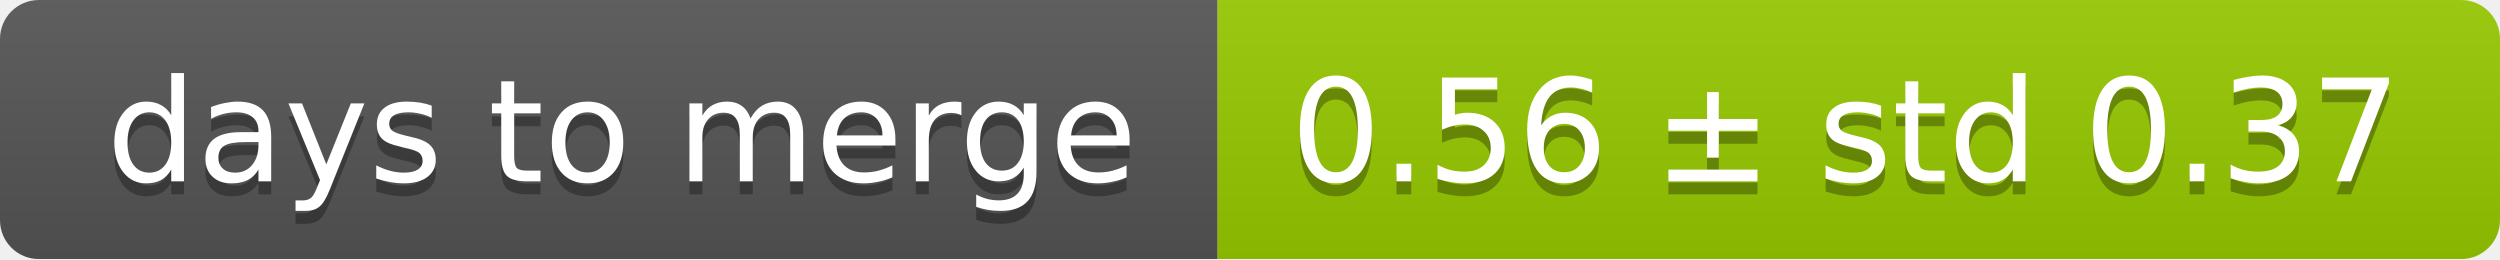
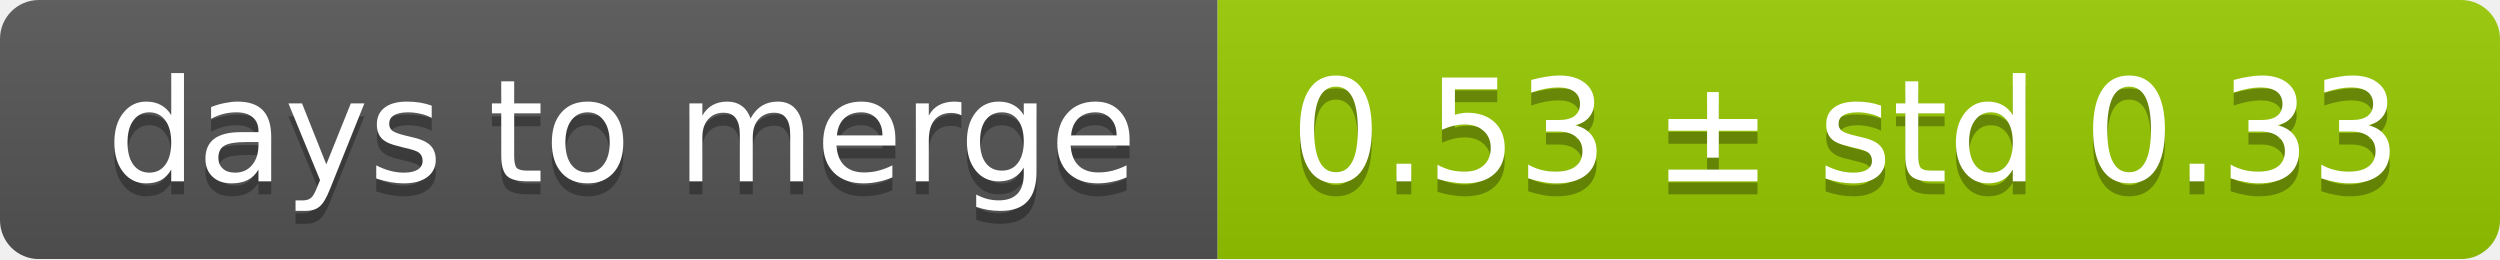
<svg xmlns="http://www.w3.org/2000/svg" width="193" height="20">
  <linearGradient id="smooth" x2="0" y2="100%">
    <stop offset="0" stop-color="#bbb" stop-opacity=".1" />
    <stop offset="1" stop-opacity=".1" />
  </linearGradient>
  <mask id="round">
    <rect width="193" height="20" rx="3" fill="#fff" />
  </mask>
  <g mask="url(#round)">
    <rect width="94" height="20" fill="#555" />
    <rect x="94" width="99" height="20" fill="#97ca00" />
    <rect width="193" height="20" fill="url(#smooth)" />
  </g>
  <g fill="#fff" text-anchor="middle" font-family="DejaVu Sans,Verdana,Geneva,sans-serif" font-size="11">
    <text x="48" y="15" fill="#010101" fill-opacity=".3">days to merge</text>
    <text x="48" y="14">days to merge</text>
-     <text x="142.5" y="15" fill="#010101" fill-opacity=".3">0.56 ± std 0.37</text>
-     <text x="142.5" y="14">0.56 ± std 0.37</text>
+     <text x="142.5" y="15" fill="#010101" fill-opacity=".3">0.53 ± std 0.33</text>
+     <text x="142.5" y="14">0.53 ± std 0.33</text>
  </g>
</svg>
